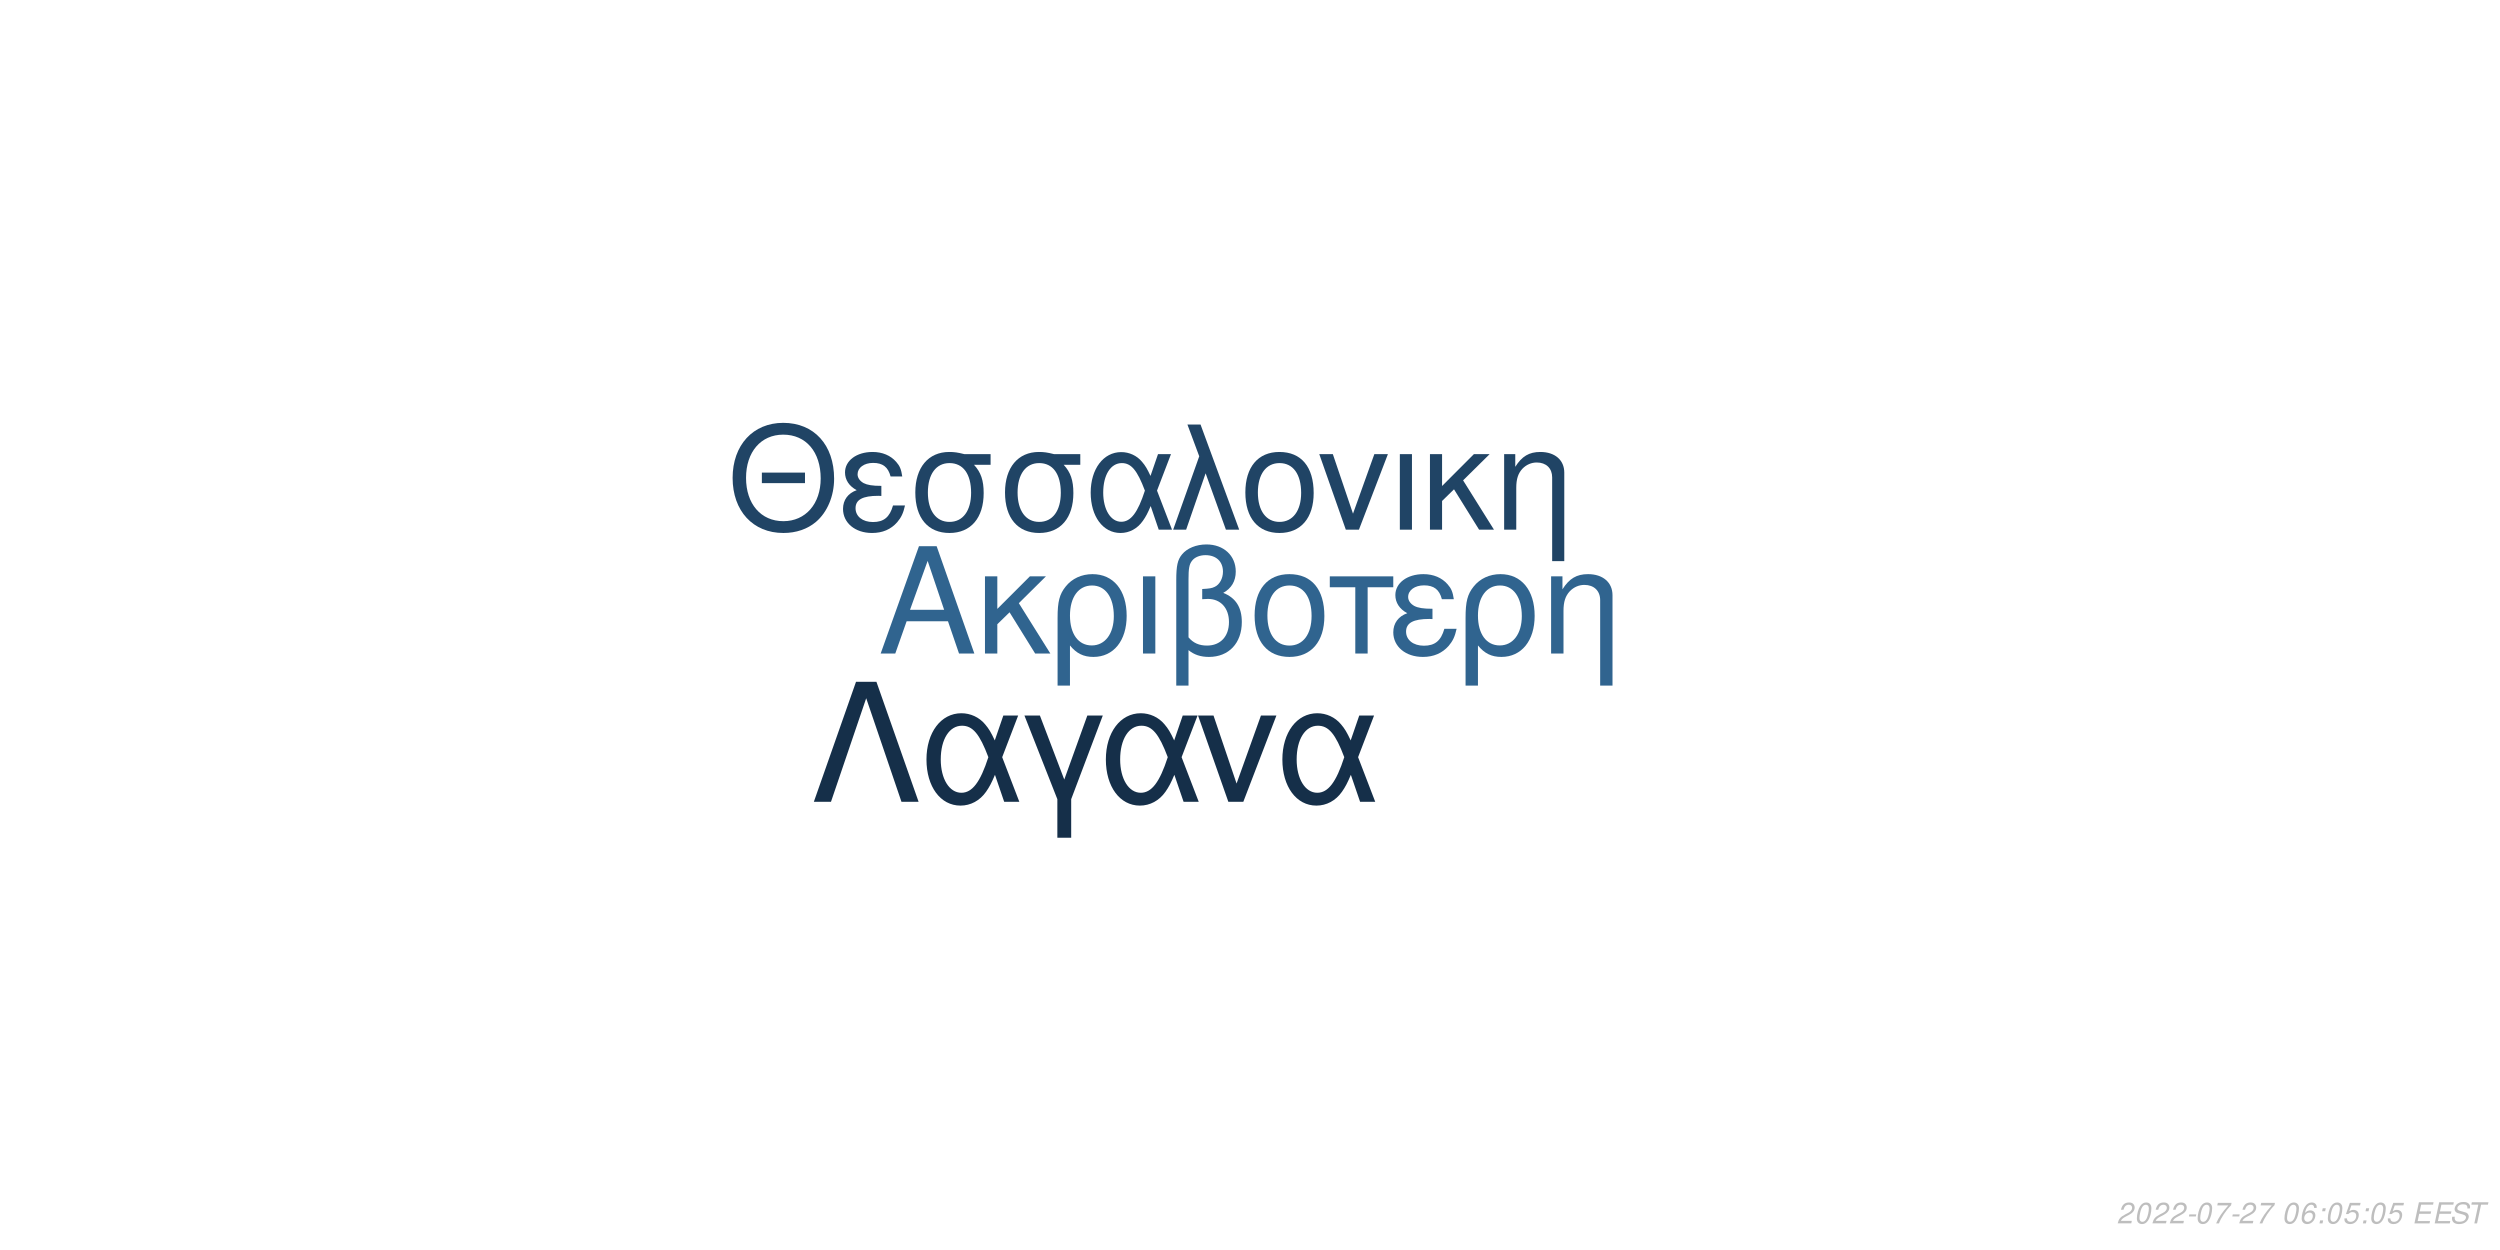
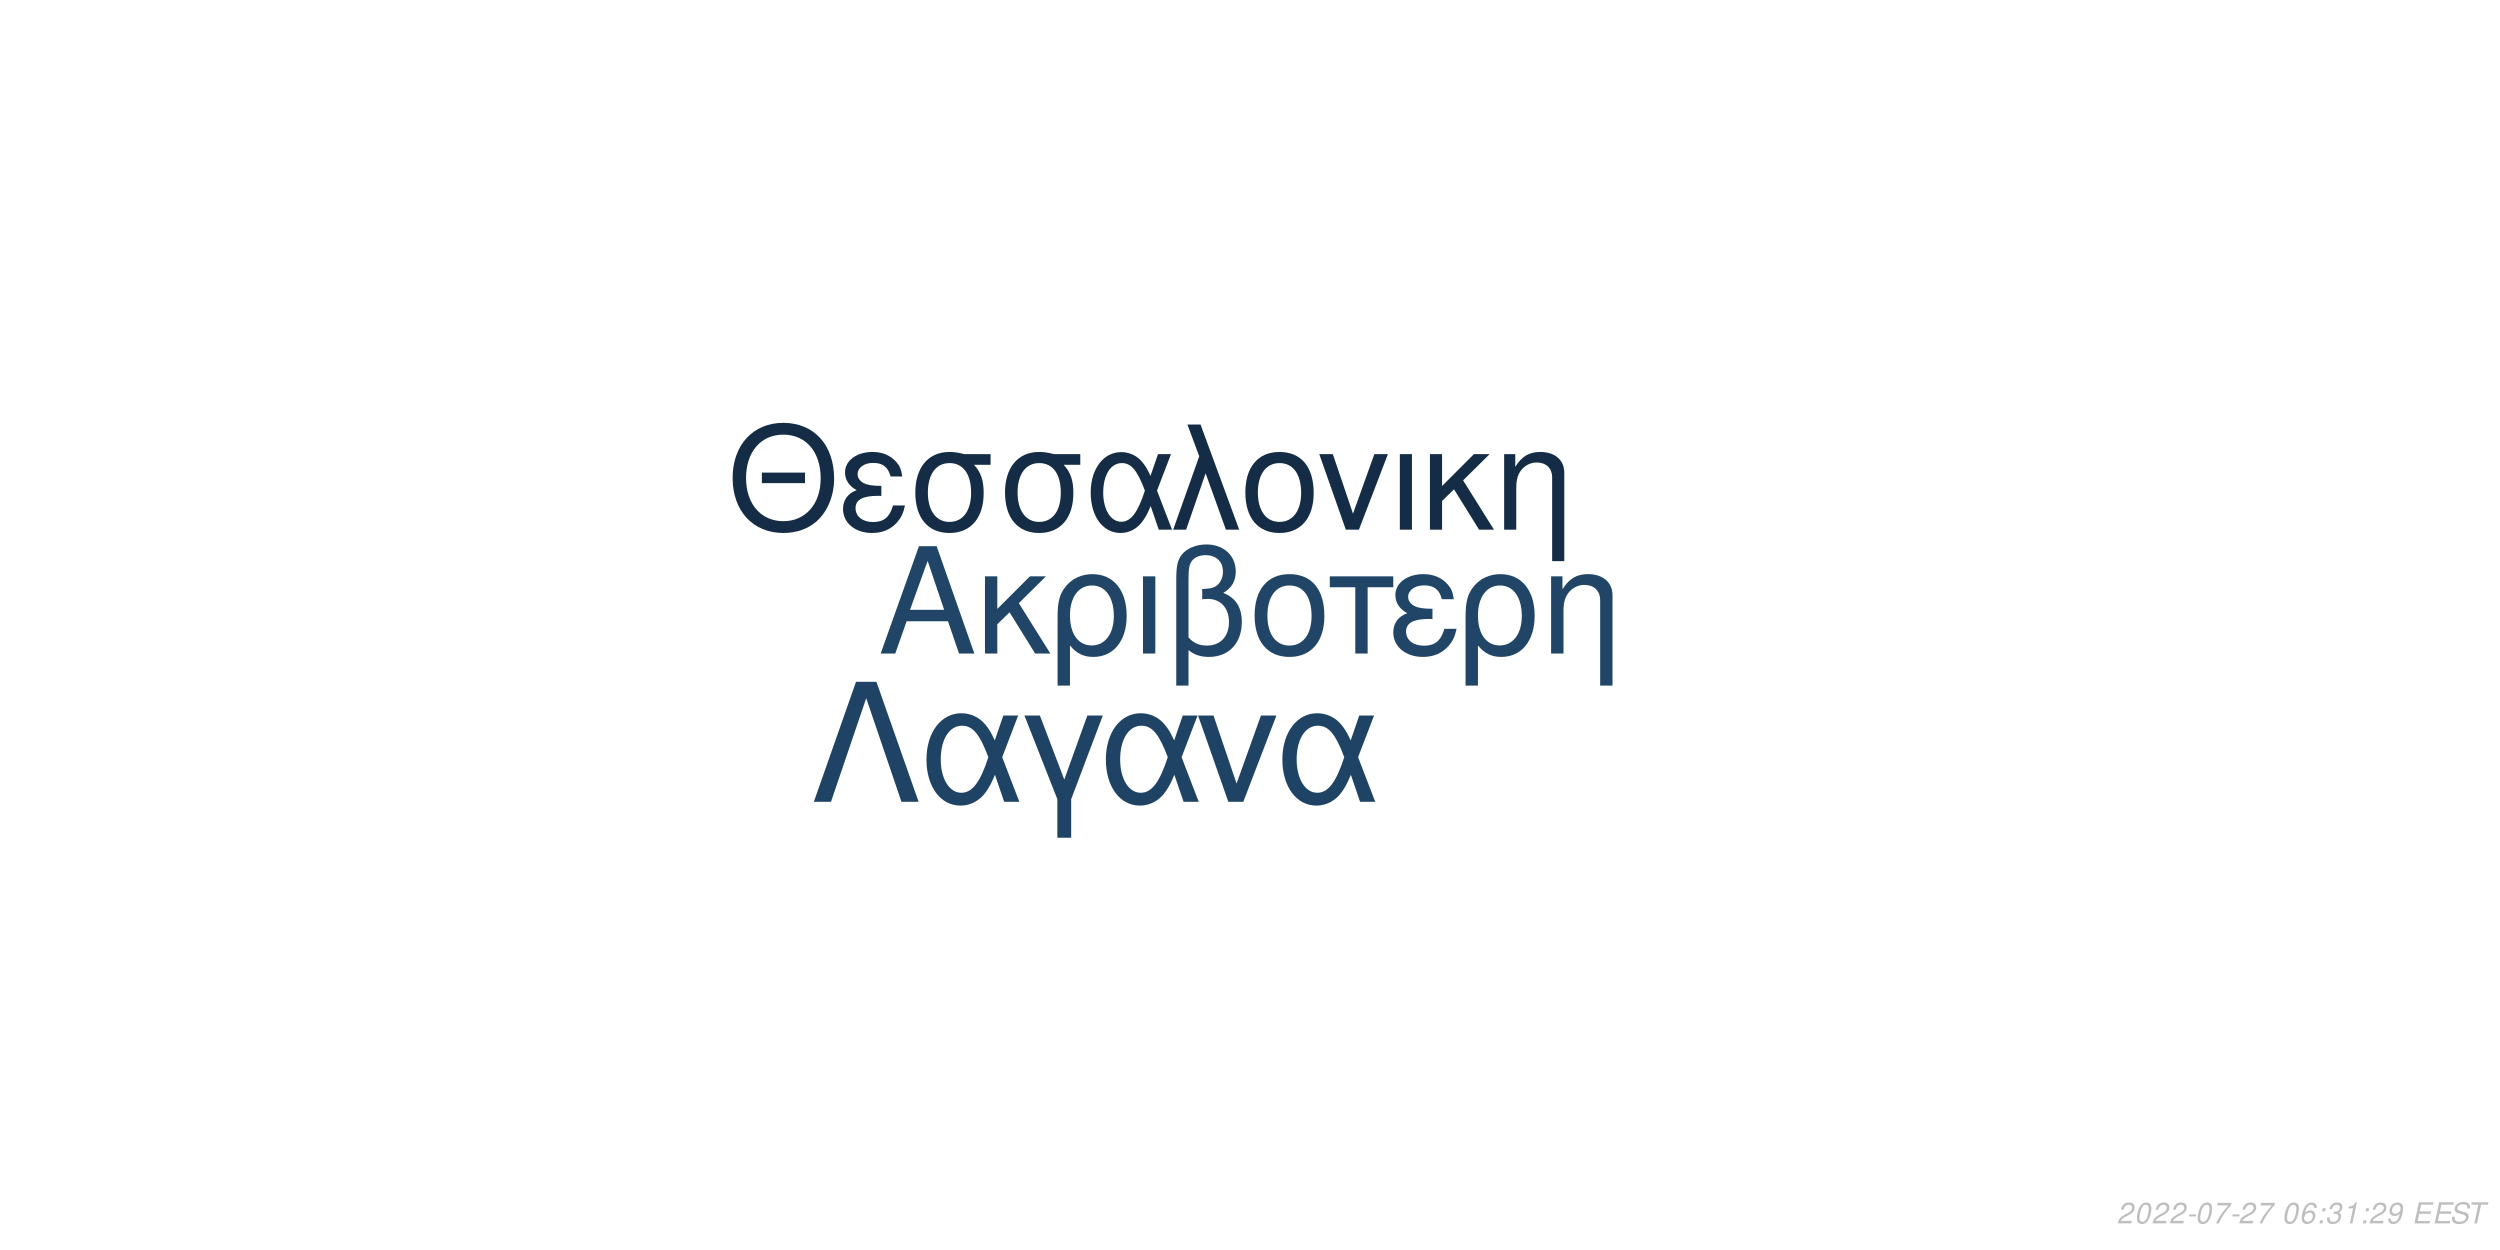
<svg xmlns="http://www.w3.org/2000/svg" xmlns:xlink="http://www.w3.org/1999/xlink" width="864pt" height="432pt" viewBox="0 0 864 432" version="1.1">
  <defs>
    <g>
      <symbol overflow="visible" id="glyph0-0">
        <path style="stroke:none;" d="" />
      </symbol>
      <symbol overflow="visible" id="glyph0-1">
        <path style="stroke:none;" d="M 24.125 -11.141 L 27.938 0 L 33.234 0 L 20.203 -37.094 L 14.094 -37.094 L 0.859 0 L 5.906 0 L 9.828 -11.141 Z M 22.797 -15.109 L 11 -15.109 L 17.094 -32.016 Z M 22.797 -15.109 " />
      </symbol>
      <symbol overflow="visible" id="glyph0-2">
        <path style="stroke:none;" d="M 7.172 -15.422 L 7.172 -26.672 L 2.906 -26.672 L 2.906 0 L 7.172 0 L 7.172 -10.125 L 11.406 -14.25 L 20.25 0 L 25.5 0 L 14.609 -17.406 L 23.969 -26.672 L 18.422 -26.672 Z M 7.172 -15.422 " />
      </symbol>
      <symbol overflow="visible" id="glyph0-3">
        <path style="stroke:none;" d="M 3 11.094 L 7.281 11.094 L 7.281 -2.797 C 9.516 -0.047 11.953 1.172 15.375 1.172 C 22.344 1.172 26.875 -4.422 26.875 -13.031 C 26.875 -21.891 22.297 -27.438 15.062 -27.438 C 11.297 -27.438 7.984 -25.906 5.797 -23.156 C 3.672 -20.516 3 -17.969 3 -12.359 Z M 14.906 -23.516 C 19.547 -23.516 22.438 -19.438 22.438 -12.922 C 22.438 -6.812 19.391 -2.797 14.812 -2.797 C 10.172 -2.797 7.281 -6.766 7.281 -13.125 C 7.281 -19.484 10.234 -23.516 14.906 -23.516 Z M 14.906 -23.516 " />
      </symbol>
      <symbol overflow="visible" id="glyph0-4">
        <path style="stroke:none;" d="M 3.516 0 L 7.781 0 L 7.781 -26.672 L 3.516 -26.672 Z M 3.516 0 " />
      </symbol>
      <symbol overflow="visible" id="glyph0-5">
        <path style="stroke:none;" d="M 4.016 11.094 L 8.25 11.094 L 8.25 -1.172 C 10.172 0.406 12.422 1.172 15.312 1.172 C 22.188 1.172 26.672 -3.609 26.672 -10.891 C 26.672 -15.984 24.578 -19.234 20.25 -20.969 C 23.109 -22.547 24.578 -25.031 24.578 -28.344 C 24.578 -33.844 20.406 -37.703 14.453 -37.703 C 10.938 -37.703 7.734 -36.391 6 -34.25 C 4.484 -32.422 4.016 -30.328 4.016 -25.391 Z M 8.25 -25.656 C 8.25 -29.359 8.5 -30.844 9.469 -32.062 C 10.375 -33.281 12.156 -34 14.094 -34 C 17.812 -34 20.156 -31.812 20.156 -28.297 C 20.156 -25.953 18.984 -23.812 17.297 -23.047 C 16.281 -22.547 15.469 -22.438 12.984 -22.297 L 12.984 -18.781 C 13.734 -18.828 14.344 -18.875 14.969 -18.875 C 19.344 -18.875 22.234 -15.719 22.234 -10.891 C 22.234 -5.906 19.281 -2.75 14.656 -2.75 C 11.953 -2.75 9.922 -3.609 8.25 -5.594 Z M 8.25 -25.656 " />
      </symbol>
      <symbol overflow="visible" id="glyph0-6">
        <path style="stroke:none;" d="M 14.094 -27.438 C 6.562 -27.438 2.094 -22.094 2.094 -13.125 C 2.094 -4.125 6.562 1.172 14.141 1.172 C 21.672 1.172 26.203 -4.172 26.203 -12.922 C 26.203 -22.188 21.828 -27.438 14.094 -27.438 Z M 14.141 -23.516 C 18.938 -23.516 21.781 -19.594 21.781 -12.984 C 21.781 -6.672 18.828 -2.75 14.141 -2.75 C 9.422 -2.75 6.516 -6.672 6.516 -13.125 C 6.516 -19.594 9.422 -23.516 14.141 -23.516 Z M 14.141 -23.516 " />
      </symbol>
      <symbol overflow="visible" id="glyph0-7">
        <path style="stroke:none;" d="M 7.891 0 L 12.156 0 L 12.156 -22.906 L 21.016 -22.906 L 21.016 -26.672 L -0.922 -26.672 L -0.922 -22.906 L 7.891 -22.906 Z M 7.891 0 " />
      </symbol>
      <symbol overflow="visible" id="glyph0-8">
        <path style="stroke:none;" d="M 14.562 -15.469 C 11.344 -15.469 9.562 -15.781 8.297 -16.438 C 6.922 -17.203 6.156 -18.328 6.156 -19.547 C 6.156 -21.891 8.453 -23.562 11.656 -23.562 C 15.062 -23.562 16.953 -22.094 17.812 -18.781 L 21.938 -18.781 C 21.578 -21.266 21.062 -22.5 19.797 -23.922 C 17.812 -26.203 14.906 -27.438 11.453 -27.438 C 5.797 -27.438 1.734 -24.375 1.734 -20.203 C 1.734 -17.609 3.156 -15.375 5.859 -13.938 C 2.797 -12.875 1.016 -10.484 1.016 -7.328 C 1.016 -2.391 5.297 1.172 11.25 1.172 C 14.969 1.172 17.906 -0.109 20.156 -2.641 C 21.578 -4.328 22.297 -5.797 22.906 -8.547 L 18.672 -8.547 C 17.5 -4.422 15.422 -2.703 11.609 -2.703 C 7.938 -2.703 5.438 -4.688 5.438 -7.578 C 5.438 -10.578 7.938 -11.953 13.484 -11.953 C 13.641 -11.953 14.094 -11.953 14.562 -11.906 Z M 14.562 -15.469 " />
      </symbol>
      <symbol overflow="visible" id="glyph0-9">
        <path style="stroke:none;" d="M 3.562 -26.672 L 3.562 0 L 7.844 0 L 7.844 -14.703 C 7.844 -17.906 8.5 -19.891 10.031 -21.531 C 11.406 -22.953 13.188 -23.719 15.062 -23.719 C 18.375 -23.719 20.516 -21.672 20.516 -18.469 L 20.516 11.094 L 24.781 11.094 L 24.781 -20.156 C 24.781 -24.578 21.469 -27.438 16.328 -27.438 C 12.359 -27.438 9.828 -25.906 7.484 -22.188 L 7.484 -26.672 Z M 3.562 -26.672 " />
      </symbol>
      <symbol overflow="visible" id="glyph1-0">
        <path style="stroke:none;" d="" />
      </symbol>
      <symbol overflow="visible" id="glyph1-1">
        <path style="stroke:none;" d="M 26.859 -19.734 L 11.953 -19.734 L 11.953 -16.094 L 26.859 -16.094 Z M 19.328 -36.922 C 8.922 -36.922 1.844 -29.25 1.844 -17.891 C 1.844 -6.484 8.875 1.141 19.391 1.141 C 23.812 1.141 27.703 -0.203 30.641 -2.688 C 34.578 -6.031 36.922 -11.656 36.922 -17.594 C 36.922 -29.297 30 -36.922 19.328 -36.922 Z M 19.328 -32.844 C 27.203 -32.844 32.281 -26.906 32.281 -17.688 C 32.281 -8.922 27.062 -2.938 19.391 -2.938 C 11.609 -2.938 6.484 -8.922 6.484 -17.891 C 6.484 -26.859 11.609 -32.844 19.328 -32.844 Z M 19.328 -32.844 " />
      </symbol>
      <symbol overflow="visible" id="glyph1-2">
        <path style="stroke:none;" d="M 14.25 -15.141 C 11.109 -15.141 9.375 -15.453 8.125 -16.094 C 6.781 -16.844 6.031 -17.938 6.031 -19.141 C 6.031 -21.422 8.266 -23.078 11.406 -23.078 C 14.75 -23.078 16.594 -21.625 17.438 -18.391 L 21.469 -18.391 C 21.125 -20.828 20.625 -22.031 19.391 -23.422 C 17.438 -25.656 14.594 -26.859 11.219 -26.859 C 5.688 -26.859 1.688 -23.875 1.688 -19.781 C 1.688 -17.234 3.094 -15.047 5.734 -13.656 C 2.734 -12.609 1 -10.266 1 -7.172 C 1 -2.344 5.188 1.141 11.016 1.141 C 14.656 1.141 17.547 -0.094 19.734 -2.594 C 21.125 -4.234 21.828 -5.688 22.422 -8.375 L 18.281 -8.375 C 17.141 -4.328 15.094 -2.641 11.359 -2.641 C 7.766 -2.641 5.328 -4.578 5.328 -7.422 C 5.328 -10.359 7.766 -11.703 13.203 -11.703 C 13.359 -11.703 13.797 -11.703 14.25 -11.656 Z M 14.25 -15.141 " />
      </symbol>
      <symbol overflow="visible" id="glyph1-3">
        <path style="stroke:none;" d="M 29 -26.109 L 19.938 -26.109 C 17.594 -26.703 16.438 -26.859 14.703 -26.859 C 7.469 -26.859 2.984 -21.469 2.984 -12.859 C 2.984 -4.031 7.375 1.141 14.797 1.141 C 22.172 1.141 26.609 -4.078 26.609 -12.656 C 26.609 -17.047 25.656 -19.828 23.266 -22.422 L 29 -22.422 Z M 14.797 -23.016 C 19.531 -23.016 22.266 -19.234 22.266 -12.75 C 22.266 -6.531 19.438 -2.688 14.797 -2.688 C 10.172 -2.688 7.328 -6.531 7.328 -12.859 C 7.328 -19.188 10.172 -23.016 14.797 -23.016 Z M 14.797 -23.016 " />
      </symbol>
      <symbol overflow="visible" id="glyph1-4">
        <path style="stroke:none;" d="M 29.344 -26.109 L 24.859 -26.109 L 22.266 -18.578 C 21.125 -21.031 20.484 -22.125 19.328 -23.469 C 17.547 -25.609 14.906 -26.812 12.156 -26.812 C 5.984 -26.812 1.594 -20.984 1.594 -12.812 C 1.594 -4.578 5.828 1.141 11.906 1.141 C 14.953 1.141 17.734 -0.344 19.625 -3.047 C 20.672 -4.531 21.281 -5.688 22.328 -8.172 L 25.109 0 L 29.703 0 L 24.516 -13.5 Z M 20.328 -13.5 C 17.891 -5.922 15.453 -2.734 12.156 -2.734 C 8.516 -2.734 5.922 -6.922 5.922 -12.812 C 5.922 -18.938 8.516 -23.016 12.359 -23.016 C 15.594 -23.016 17.688 -20.531 20.328 -13.5 Z M 20.328 -13.5 " />
      </symbol>
      <symbol overflow="visible" id="glyph1-5">
        <path style="stroke:none;" d="M 1.094 0 L 5.578 0 L 12.312 -19.484 L 19.328 0 L 23.922 0 L 10.562 -36.328 L 6.031 -36.328 L 10.109 -25.359 Z M 1.094 0 " />
      </symbol>
      <symbol overflow="visible" id="glyph1-6">
        <path style="stroke:none;" d="M 13.797 -26.859 C 6.422 -26.859 2.047 -21.625 2.047 -12.859 C 2.047 -4.031 6.422 1.141 13.859 1.141 C 21.234 1.141 25.656 -4.078 25.656 -12.656 C 25.656 -21.719 21.375 -26.859 13.797 -26.859 Z M 13.859 -23.016 C 18.531 -23.016 21.328 -19.188 21.328 -12.703 C 21.328 -6.531 18.438 -2.688 13.859 -2.688 C 9.219 -2.688 6.375 -6.531 6.375 -12.859 C 6.375 -19.188 9.219 -23.016 13.859 -23.016 Z M 13.859 -23.016 " />
      </symbol>
      <symbol overflow="visible" id="glyph1-7">
        <path style="stroke:none;" d="M 14.297 0 L 24.312 -26.109 L 19.625 -26.109 L 12.25 -5.531 L 5.281 -26.109 L 0.594 -26.109 L 9.766 0 Z M 14.297 0 " />
      </symbol>
      <symbol overflow="visible" id="glyph1-8">
        <path style="stroke:none;" d="M 3.438 0 L 7.625 0 L 7.625 -26.109 L 3.438 -26.109 Z M 3.438 0 " />
      </symbol>
      <symbol overflow="visible" id="glyph1-9">
        <path style="stroke:none;" d="M 7.031 -15.094 L 7.031 -26.109 L 2.844 -26.109 L 2.844 0 L 7.031 0 L 7.031 -9.922 L 11.156 -13.953 L 19.828 0 L 24.969 0 L 14.297 -17.047 L 23.469 -26.109 L 18.031 -26.109 Z M 7.031 -15.094 " />
      </symbol>
      <symbol overflow="visible" id="glyph1-10">
        <path style="stroke:none;" d="M 3.484 -26.109 L 3.484 0 L 7.672 0 L 7.672 -14.406 C 7.672 -17.547 8.328 -19.484 9.812 -21.078 C 11.156 -22.469 12.906 -23.219 14.75 -23.219 C 17.984 -23.219 20.078 -21.234 20.078 -18.094 L 20.078 10.859 L 24.266 10.859 L 24.266 -19.734 C 24.266 -24.062 21.031 -26.859 16 -26.859 C 12.109 -26.859 9.609 -25.359 7.328 -21.719 L 7.328 -26.109 Z M 3.484 -26.109 " />
      </symbol>
      <symbol overflow="visible" id="glyph2-0">
        <path style="stroke:none;" d="" />
      </symbol>
      <symbol overflow="visible" id="glyph2-1">
        <path style="stroke:none;" d="M 22.531 -41.484 L 15.484 -41.484 L 0.906 0 L 6.828 0 L 19 -35.797 L 31.188 0 L 37.109 0 Z M 22.531 -41.484 " />
      </symbol>
      <symbol overflow="visible" id="glyph2-2">
        <path style="stroke:none;" d="M 33.516 -29.812 L 28.391 -29.812 L 25.438 -21.219 C 24.125 -24.016 23.391 -25.266 22.078 -26.797 C 20.031 -29.25 17.016 -30.609 13.891 -30.609 C 6.828 -30.609 1.828 -23.953 1.828 -14.625 C 1.828 -5.234 6.656 1.312 13.594 1.312 C 17.078 1.312 20.266 -0.391 22.422 -3.469 C 23.609 -5.172 24.297 -6.484 25.5 -9.328 L 28.688 0 L 33.922 0 L 28 -15.422 Z M 23.219 -15.422 C 20.422 -6.766 17.641 -3.125 13.891 -3.125 C 9.734 -3.125 6.766 -7.906 6.766 -14.625 C 6.766 -21.625 9.734 -26.297 14.109 -26.297 C 17.812 -26.297 20.203 -23.453 23.219 -15.422 Z M 23.219 -15.422 " />
      </symbol>
      <symbol overflow="visible" id="glyph2-3">
        <path style="stroke:none;" d="M 12.062 12.406 L 16.844 12.406 L 16.844 -0.906 L 27.766 -29.812 L 22.422 -29.812 L 14.453 -7.688 L 6.031 -29.812 L 0.688 -29.812 L 12.062 -0.906 Z M 12.062 12.406 " />
      </symbol>
      <symbol overflow="visible" id="glyph2-4">
        <path style="stroke:none;" d="M 16.328 0 L 27.766 -29.812 L 22.422 -29.812 L 14 -6.312 L 6.031 -29.812 L 0.688 -29.812 L 11.156 0 Z M 16.328 0 " />
      </symbol>
      <symbol overflow="visible" id="glyph3-0">
        <path style="stroke:none;" d="" />
      </symbol>
      <symbol overflow="visible" id="glyph3-1">
        <path style="stroke:none;" d="M 5.234 -0.875 L 1.469 -0.875 C 1.641 -1.375 2.203 -1.891 3.109 -2.344 L 4.234 -2.938 C 5.562 -3.625 6.219 -4.469 6.219 -5.484 C 6.219 -5.938 6.062 -6.359 5.797 -6.656 C 5.469 -7.047 4.984 -7.234 4.312 -7.234 C 2.766 -7.234 1.891 -6.453 1.484 -4.734 L 2.375 -4.734 C 2.484 -5.188 2.609 -5.484 2.797 -5.75 C 3.094 -6.203 3.609 -6.453 4.188 -6.453 C 4.891 -6.453 5.344 -6.031 5.344 -5.375 C 5.344 -4.703 4.859 -4.094 4.016 -3.656 L 2.984 -3.125 C 1.234 -2.188 0.797 -1.656 0.344 -0.016 L 5.047 -0.016 Z M 5.234 -0.875 " />
      </symbol>
      <symbol overflow="visible" id="glyph3-2">
        <path style="stroke:none;" d="M 4.203 -7.234 C 3.375 -7.234 2.688 -6.812 2.125 -5.984 C 1.484 -5.047 0.984 -3.188 0.984 -1.734 C 0.984 -1.109 1.172 -0.562 1.484 -0.266 C 1.797 0.047 2.281 0.234 2.766 0.234 C 3.625 0.234 4.281 -0.156 4.859 -1.016 C 5.516 -1.953 6 -3.797 6 -5.266 C 6 -6.5 5.328 -7.234 4.203 -7.234 Z M 4.094 -6.453 C 4.734 -6.453 5.125 -5.984 5.125 -5.156 C 5.125 -4.203 4.781 -2.625 4.406 -1.812 C 3.984 -0.938 3.516 -0.547 2.875 -0.547 C 2.25 -0.547 1.875 -1.031 1.875 -1.828 C 1.875 -2.797 2.203 -4.344 2.594 -5.203 C 2.984 -6.047 3.453 -6.453 4.094 -6.453 Z M 4.094 -6.453 " />
      </symbol>
      <symbol overflow="visible" id="glyph3-3">
        <path style="stroke:none;" d="M 3.516 -3.125 L 1.125 -3.125 L 0.969 -2.406 L 3.359 -2.406 Z M 3.516 -3.125 " />
      </symbol>
      <symbol overflow="visible" id="glyph3-4">
        <path style="stroke:none;" d="M 6.703 -7.094 L 1.953 -7.094 L 1.766 -6.219 L 5.594 -6.219 C 3.344 -3.688 2.266 -2.109 1.375 0 L 2.344 0 C 3.031 -1.906 4.828 -4.594 6.547 -6.281 Z M 6.703 -7.094 " />
      </symbol>
      <symbol overflow="visible" id="glyph3-5">
        <path style="stroke:none;" d="" />
      </symbol>
      <symbol overflow="visible" id="glyph3-6">
        <path style="stroke:none;" d="M 6.125 -5.344 L 6.141 -5.625 C 6.141 -6.609 5.453 -7.234 4.391 -7.234 C 3.438 -7.234 2.641 -6.719 2.016 -5.703 C 1.422 -4.781 0.938 -2.953 0.938 -1.688 C 0.938 -0.516 1.688 0.234 2.859 0.234 C 3.703 0.234 4.438 -0.156 5 -0.875 C 5.406 -1.422 5.672 -2.156 5.672 -2.766 C 5.672 -3.812 4.969 -4.5 3.906 -4.5 C 3.234 -4.5 2.672 -4.234 2.094 -3.625 C 2.406 -5.375 3.234 -6.453 4.25 -6.453 C 4.703 -6.453 5.062 -6.234 5.172 -5.844 C 5.203 -5.719 5.234 -5.578 5.25 -5.344 Z M 3.656 -3.734 C 4.344 -3.734 4.797 -3.281 4.797 -2.625 C 4.797 -1.469 3.984 -0.547 2.984 -0.547 C 2.297 -0.547 1.812 -1.047 1.812 -1.766 C 1.812 -2.859 2.625 -3.734 3.656 -3.734 Z M 3.656 -3.734 " />
      </symbol>
      <symbol overflow="visible" id="glyph3-7">
        <path style="stroke:none;" d="M 2.359 -1.031 L 1.312 -1.031 L 1.094 0 L 2.141 0 Z M 3.266 -5.234 L 2.219 -5.234 L 2 -4.203 L 3.047 -4.203 Z M 3.266 -5.234 " />
      </symbol>
      <symbol overflow="visible" id="glyph3-8">
-         <path style="stroke:none;" d="M 6.297 -7.094 L 2.594 -7.094 L 1.234 -3.234 L 2.047 -3.234 C 2.656 -3.766 2.938 -3.906 3.531 -3.906 C 4.328 -3.906 4.797 -3.453 4.797 -2.688 C 4.797 -1.438 3.969 -0.547 2.828 -0.547 C 2.031 -0.547 1.609 -0.938 1.578 -1.734 L 0.703 -1.734 L 0.703 -1.516 C 0.703 -0.938 0.844 -0.547 1.188 -0.266 C 1.562 0.062 2.078 0.234 2.703 0.234 C 3.656 0.234 4.391 -0.156 4.984 -0.922 C 5.422 -1.5 5.672 -2.234 5.672 -2.953 C 5.672 -4 4.938 -4.672 3.812 -4.672 C 3.328 -4.672 2.906 -4.547 2.406 -4.234 L 3.109 -6.219 L 6.109 -6.219 Z M 6.297 -7.094 " />
+         <path style="stroke:none;" d="M 2.922 -3.312 C 3.125 -3.344 3.234 -3.344 3.375 -3.344 C 4.203 -3.344 4.688 -3 4.688 -2.406 C 4.688 -1.312 3.906 -0.547 2.781 -0.547 C 2.047 -0.547 1.594 -0.938 1.594 -1.562 C 1.594 -1.719 1.609 -1.844 1.656 -2.094 L 0.766 -2.094 C 0.734 -1.797 0.719 -1.641 0.719 -1.469 C 0.719 -0.375 1.406 0.234 2.641 0.234 C 3.547 0.234 4.297 -0.078 4.812 -0.656 C 5.266 -1.156 5.562 -1.875 5.562 -2.547 C 5.562 -3.125 5.344 -3.453 4.797 -3.734 C 5.641 -4.234 6.016 -4.844 6.016 -5.734 C 6.016 -6.656 5.312 -7.234 4.203 -7.234 C 3.375 -7.234 2.672 -6.938 2.188 -6.375 C 1.891 -6.031 1.703 -5.641 1.516 -4.906 L 2.391 -4.906 C 2.5 -5.359 2.594 -5.594 2.734 -5.812 C 3.047 -6.234 3.516 -6.453 4.078 -6.453 C 4.734 -6.453 5.141 -6.125 5.141 -5.578 C 5.141 -5.188 5.016 -4.797 4.797 -4.547 C 4.516 -4.234 4 -4.062 3.266 -4.062 L 3.078 -4.062 Z M 2.922 -3.312 " />
      </symbol>
      <symbol overflow="visible" id="glyph3-9">
+         <path style="stroke:none;" d="M 3.703 -5.188 L 2.594 0 L 3.469 0 L 5.016 -7.234 L 4.438 -7.234 C 3.906 -6.156 3.688 -6.016 2.234 -5.812 L 2.109 -5.188 Z M 3.703 -5.188 " />
+       </symbol>
+       <symbol overflow="visible" id="glyph3-10">
+         <path style="stroke:none;" d="M 0.844 -1.656 C 0.844 -1.547 0.844 -1.438 0.844 -1.375 C 0.844 -0.406 1.531 0.234 2.578 0.234 C 3.203 0.234 3.766 0.016 4.297 -0.438 C 4.938 -1 5.312 -1.656 5.594 -2.719 C 5.844 -3.672 6.016 -4.766 6.016 -5.375 C 6.016 -5.844 5.844 -6.328 5.547 -6.656 C 5.203 -7.031 4.703 -7.234 4.062 -7.234 C 2.516 -7.234 1.297 -5.938 1.297 -4.266 C 1.297 -3.203 1.984 -2.547 3.047 -2.547 C 3.484 -2.547 3.953 -2.672 4.281 -2.891 C 4.406 -2.984 4.547 -3.078 4.828 -3.344 C 4.438 -1.484 3.703 -0.547 2.703 -0.547 C 2.109 -0.547 1.719 -0.938 1.719 -1.547 L 1.719 -1.656 Z M 3.953 -6.453 C 4.625 -6.453 5.141 -5.953 5.141 -5.281 C 5.141 -4.188 4.312 -3.312 3.297 -3.312 C 2.594 -3.312 2.172 -3.734 2.172 -4.453 C 2.172 -5.562 2.984 -6.453 3.953 -6.453 Z M 3.953 -6.453 " />
+       </symbol>
+       <symbol overflow="visible" id="glyph3-11">
        <path style="stroke:none;" d="M 2.547 -3.312 L 6.5 -3.312 L 6.688 -4.141 L 2.719 -4.141 L 3.219 -6.469 L 7.344 -6.469 L 7.516 -7.297 L 2.453 -7.297 L 0.906 0 L 6.125 0 L 6.297 -0.812 L 2.016 -0.812 Z M 2.547 -3.312 " />
      </symbol>
-       <symbol overflow="visible" id="glyph3-10">
+       <symbol overflow="visible" id="glyph3-12">
        <path style="stroke:none;" d="M 7.062 -5.156 C 7.125 -5.438 7.141 -5.562 7.141 -5.703 C 7.141 -6.156 6.938 -6.594 6.594 -6.891 C 6.188 -7.25 5.656 -7.406 4.875 -7.406 C 3.844 -7.406 3.047 -7.125 2.5 -6.562 C 2.094 -6.141 1.781 -5.438 1.781 -4.922 C 1.781 -4.297 2.219 -3.766 2.891 -3.562 L 4.594 -3.094 C 5.406 -2.859 5.734 -2.578 5.734 -2.094 C 5.734 -1.781 5.547 -1.406 5.266 -1.141 C 4.844 -0.766 4.266 -0.578 3.453 -0.578 C 2.328 -0.578 1.812 -0.984 1.812 -1.906 C 1.812 -2.047 1.812 -2.125 1.844 -2.312 L 0.984 -2.312 C 0.906 -2.062 0.891 -1.906 0.891 -1.688 C 0.891 -0.484 1.797 0.234 3.297 0.234 C 4.359 0.234 5.234 -0.062 5.812 -0.609 C 6.344 -1.078 6.688 -1.797 6.688 -2.375 C 6.688 -2.641 6.609 -2.906 6.453 -3.156 C 6.234 -3.5 5.938 -3.703 5.469 -3.828 L 3.75 -4.312 C 2.984 -4.547 2.734 -4.734 2.734 -5.188 C 2.734 -5.547 2.875 -5.844 3.188 -6.109 C 3.547 -6.438 4.031 -6.594 4.703 -6.594 C 5.266 -6.594 5.688 -6.484 5.906 -6.297 C 6.094 -6.125 6.219 -5.797 6.219 -5.516 C 6.219 -5.422 6.203 -5.344 6.188 -5.156 Z M 7.062 -5.156 " />
      </symbol>
-       <symbol overflow="visible" id="glyph3-11">
+       <symbol overflow="visible" id="glyph3-13">
        <path style="stroke:none;" d="M 4.938 -6.469 L 7.312 -6.469 L 7.484 -7.297 L 1.75 -7.297 L 1.578 -6.469 L 3.984 -6.469 L 2.609 0 L 3.547 0 Z M 4.938 -6.469 " />
      </symbol>
    </g>
  </defs>
  <g id="surface1">
    <rect x="0" y="0" width="864" height="432" style="fill:rgb(100%,100%,100%);fill-opacity:1;stroke:none;" />
-     <g style="fill:rgb(18.824%,39.216%,56.078%);fill-opacity:1;">
+     <g style="fill:rgb(12.549%,27.059%,40%);fill-opacity:1;">
      <use xlink:href="#glyph0-1" x="303.5" y="225.861" />
      <use xlink:href="#glyph0-2" x="337.5" y="225.861" />
      <use xlink:href="#glyph0-3" x="362.5" y="225.861" />
      <use xlink:href="#glyph0-4" x="391.5" y="225.861" />
      <use xlink:href="#glyph0-5" x="402.5" y="225.861" />
      <use xlink:href="#glyph0-6" x="431.5" y="225.861" />
      <use xlink:href="#glyph0-7" x="460.5" y="225.861" />
      <use xlink:href="#glyph0-8" x="480.5" y="225.861" />
      <use xlink:href="#glyph0-3" x="503.5" y="225.861" />
      <use xlink:href="#glyph0-9" x="532.5" y="225.861" />
    </g>
-     <g style="fill:rgb(12.549%,26.667%,39.608%);fill-opacity:1;">
+     <g style="fill:rgb(7.843%,17.255%,27.059%);fill-opacity:1;">
      <use xlink:href="#glyph1-1" x="251.348" y="183.058" />
      <use xlink:href="#glyph1-2" x="290.348" y="183.058" />
      <use xlink:href="#glyph1-3" x="313.348" y="183.058" />
      <use xlink:href="#glyph1-3" x="344.348" y="183.058" />
      <use xlink:href="#glyph1-4" x="375.348" y="183.058" />
      <use xlink:href="#glyph1-5" x="404.348" y="183.058" />
      <use xlink:href="#glyph1-6" x="428.348" y="183.058" />
      <use xlink:href="#glyph1-7" x="455.348" y="183.058" />
      <use xlink:href="#glyph1-8" x="480.348" y="183.058" />
      <use xlink:href="#glyph1-9" x="491.348" y="183.058" />
      <use xlink:href="#glyph1-10" x="516.348" y="183.058" />
    </g>
-     <g style="fill:rgb(8.235%,18.431%,28.627%);fill-opacity:1;">
+     <g style="fill:rgb(12.157%,26.275%,39.216%);fill-opacity:1;">
      <use xlink:href="#glyph2-1" x="280.359" y="277.105" />
      <use xlink:href="#glyph2-2" x="318.359" y="277.105" />
      <use xlink:href="#glyph2-3" x="353.359" y="277.105" />
      <use xlink:href="#glyph2-2" x="380.359" y="277.105" />
      <use xlink:href="#glyph2-4" x="413.359" y="277.105" />
      <use xlink:href="#glyph2-2" x="441.359" y="277.105" />
    </g>
    <g style="fill:rgb(74.51%,74.51%,74.51%);fill-opacity:1;">
      <use xlink:href="#glyph3-1" x="731.52" y="422.81" />
      <use xlink:href="#glyph3-2" x="737.52" y="422.81" />
      <use xlink:href="#glyph3-1" x="743.52" y="422.81" />
      <use xlink:href="#glyph3-1" x="749.52" y="422.81" />
      <use xlink:href="#glyph3-3" x="755.52" y="422.81" />
      <use xlink:href="#glyph3-2" x="758.52" y="422.81" />
      <use xlink:href="#glyph3-4" x="764.52" y="422.81" />
      <use xlink:href="#glyph3-3" x="770.52" y="422.81" />
      <use xlink:href="#glyph3-1" x="773.52" y="422.81" />
      <use xlink:href="#glyph3-4" x="779.52" y="422.81" />
      <use xlink:href="#glyph3-5" x="785.52" y="422.81" />
      <use xlink:href="#glyph3-2" x="788.52" y="422.81" />
      <use xlink:href="#glyph3-6" x="794.52" y="422.81" />
      <use xlink:href="#glyph3-7" x="800.52" y="422.81" />
-       <use xlink:href="#glyph3-2" x="803.52" y="422.81" />
-       <use xlink:href="#glyph3-8" x="809.52" y="422.81" />
+       <use xlink:href="#glyph3-8" x="803.52" y="422.81" />
+       <use xlink:href="#glyph3-9" x="809.52" y="422.81" />
      <use xlink:href="#glyph3-7" x="815.52" y="422.81" />
-       <use xlink:href="#glyph3-2" x="818.52" y="422.81" />
-       <use xlink:href="#glyph3-8" x="824.52" y="422.81" />
+       <use xlink:href="#glyph3-1" x="818.52" y="422.81" />
+       <use xlink:href="#glyph3-10" x="824.52" y="422.81" />
      <use xlink:href="#glyph3-5" x="830.52" y="422.81" />
-       <use xlink:href="#glyph3-9" x="833.52" y="422.81" />
-       <use xlink:href="#glyph3-9" x="840.52" y="422.81" />
-       <use xlink:href="#glyph3-10" x="846.52" y="422.81" />
-       <use xlink:href="#glyph3-11" x="852.52" y="422.81" />
+       <use xlink:href="#glyph3-11" x="833.52" y="422.81" />
+       <use xlink:href="#glyph3-11" x="840.52" y="422.81" />
+       <use xlink:href="#glyph3-12" x="846.52" y="422.81" />
+       <use xlink:href="#glyph3-13" x="852.52" y="422.81" />
    </g>
  </g>
</svg>
